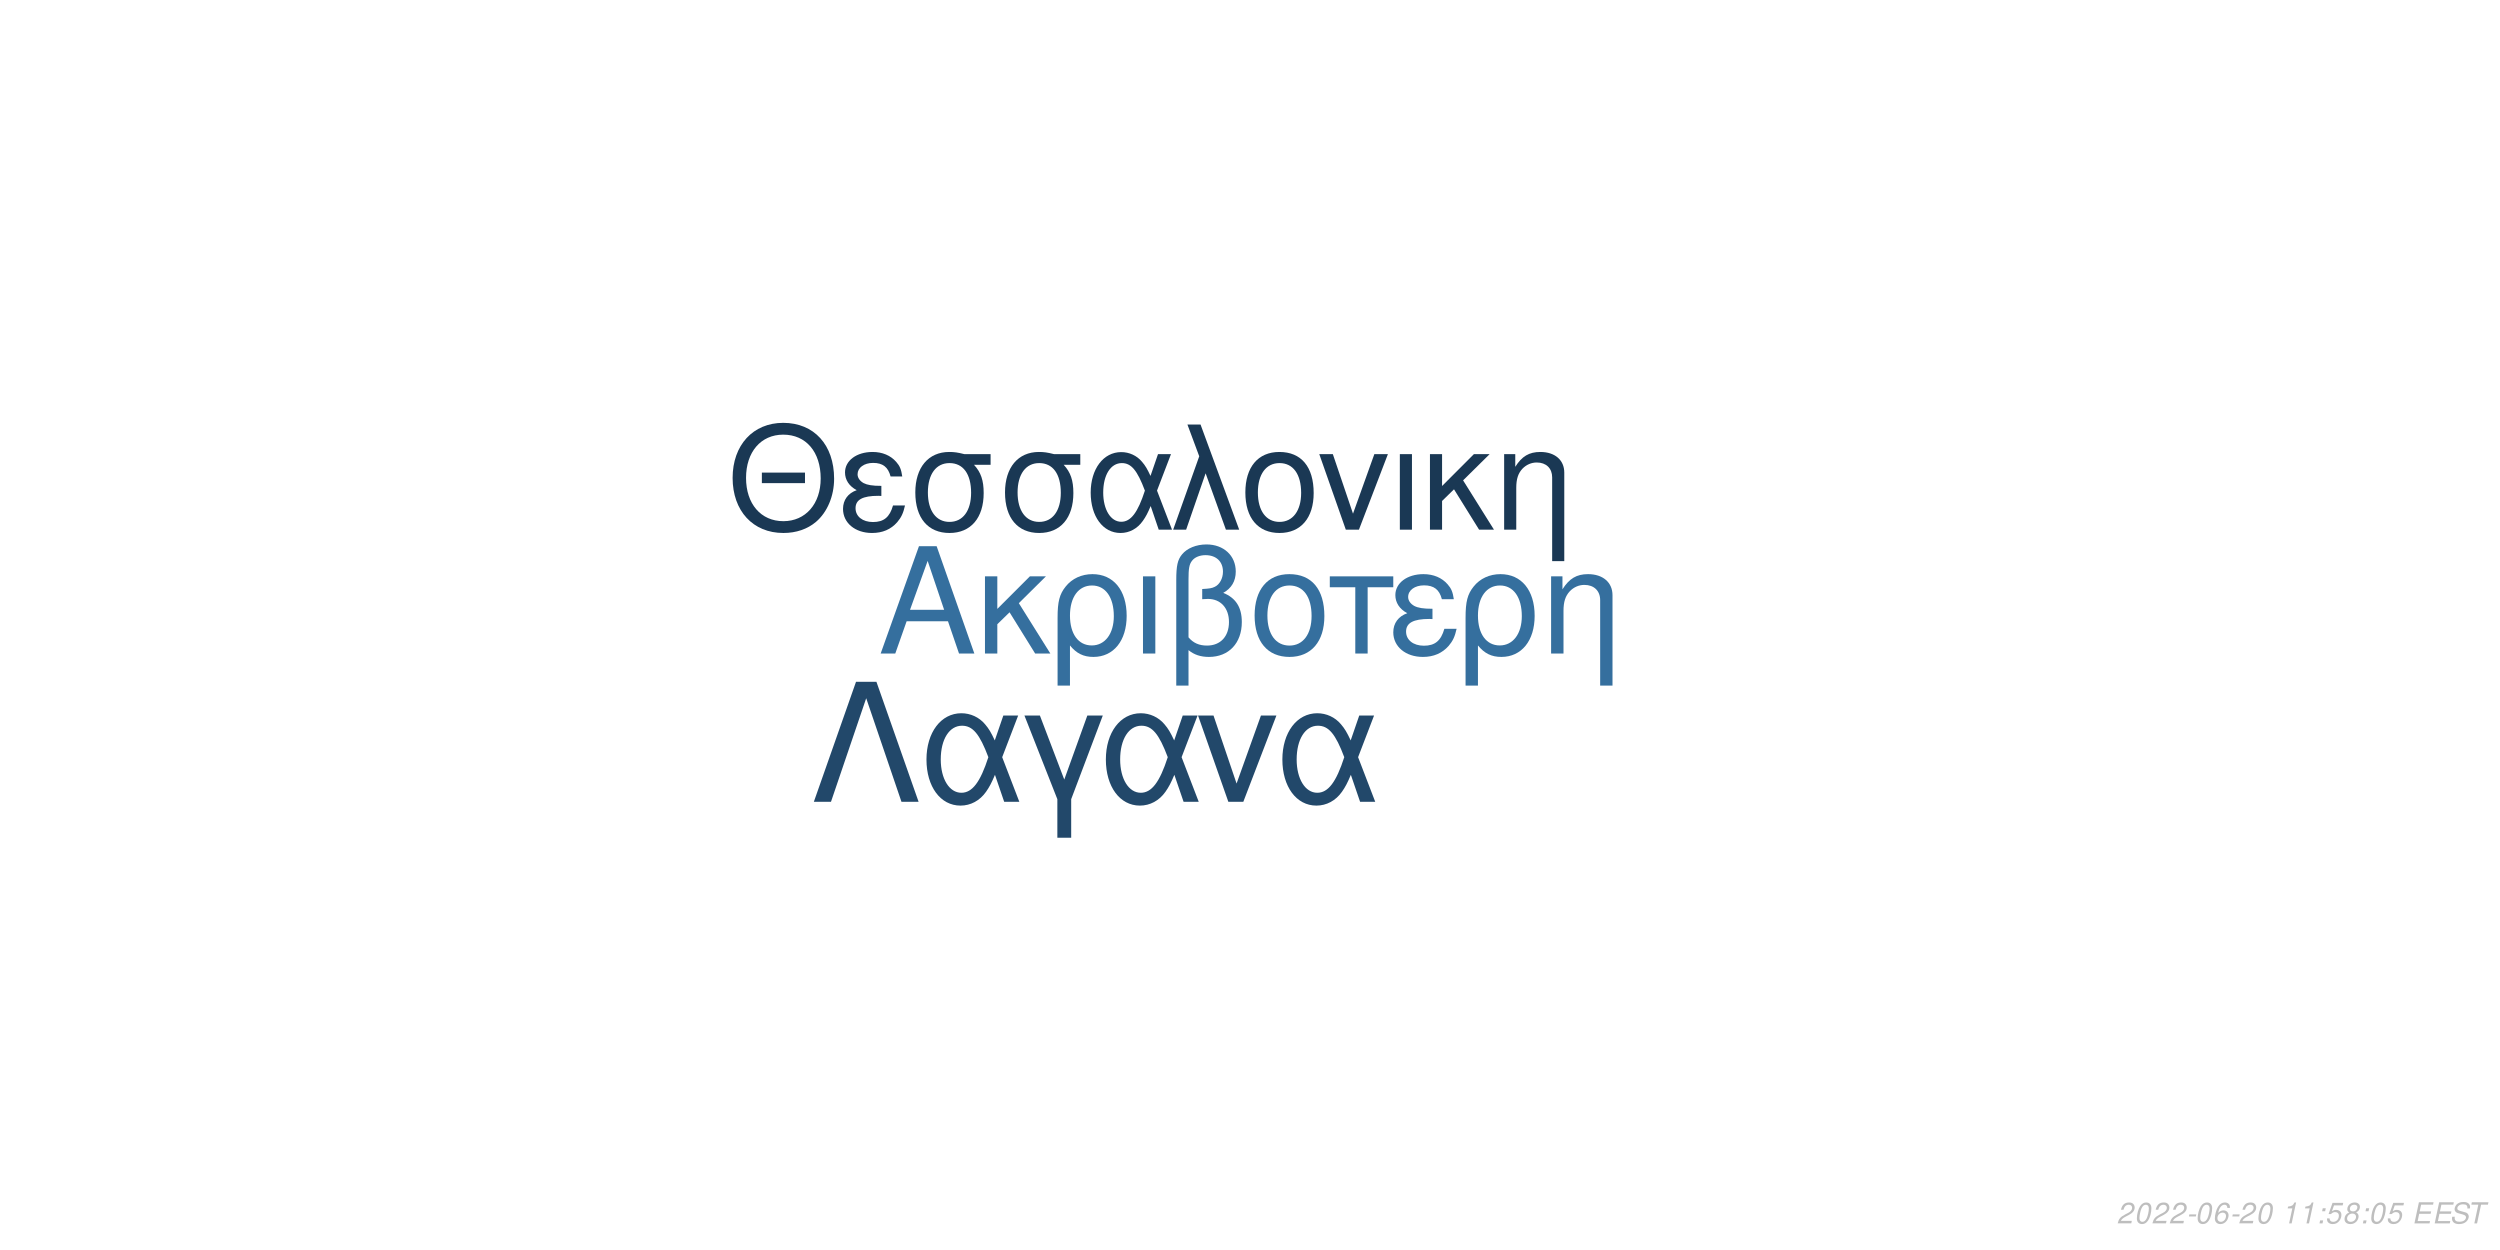
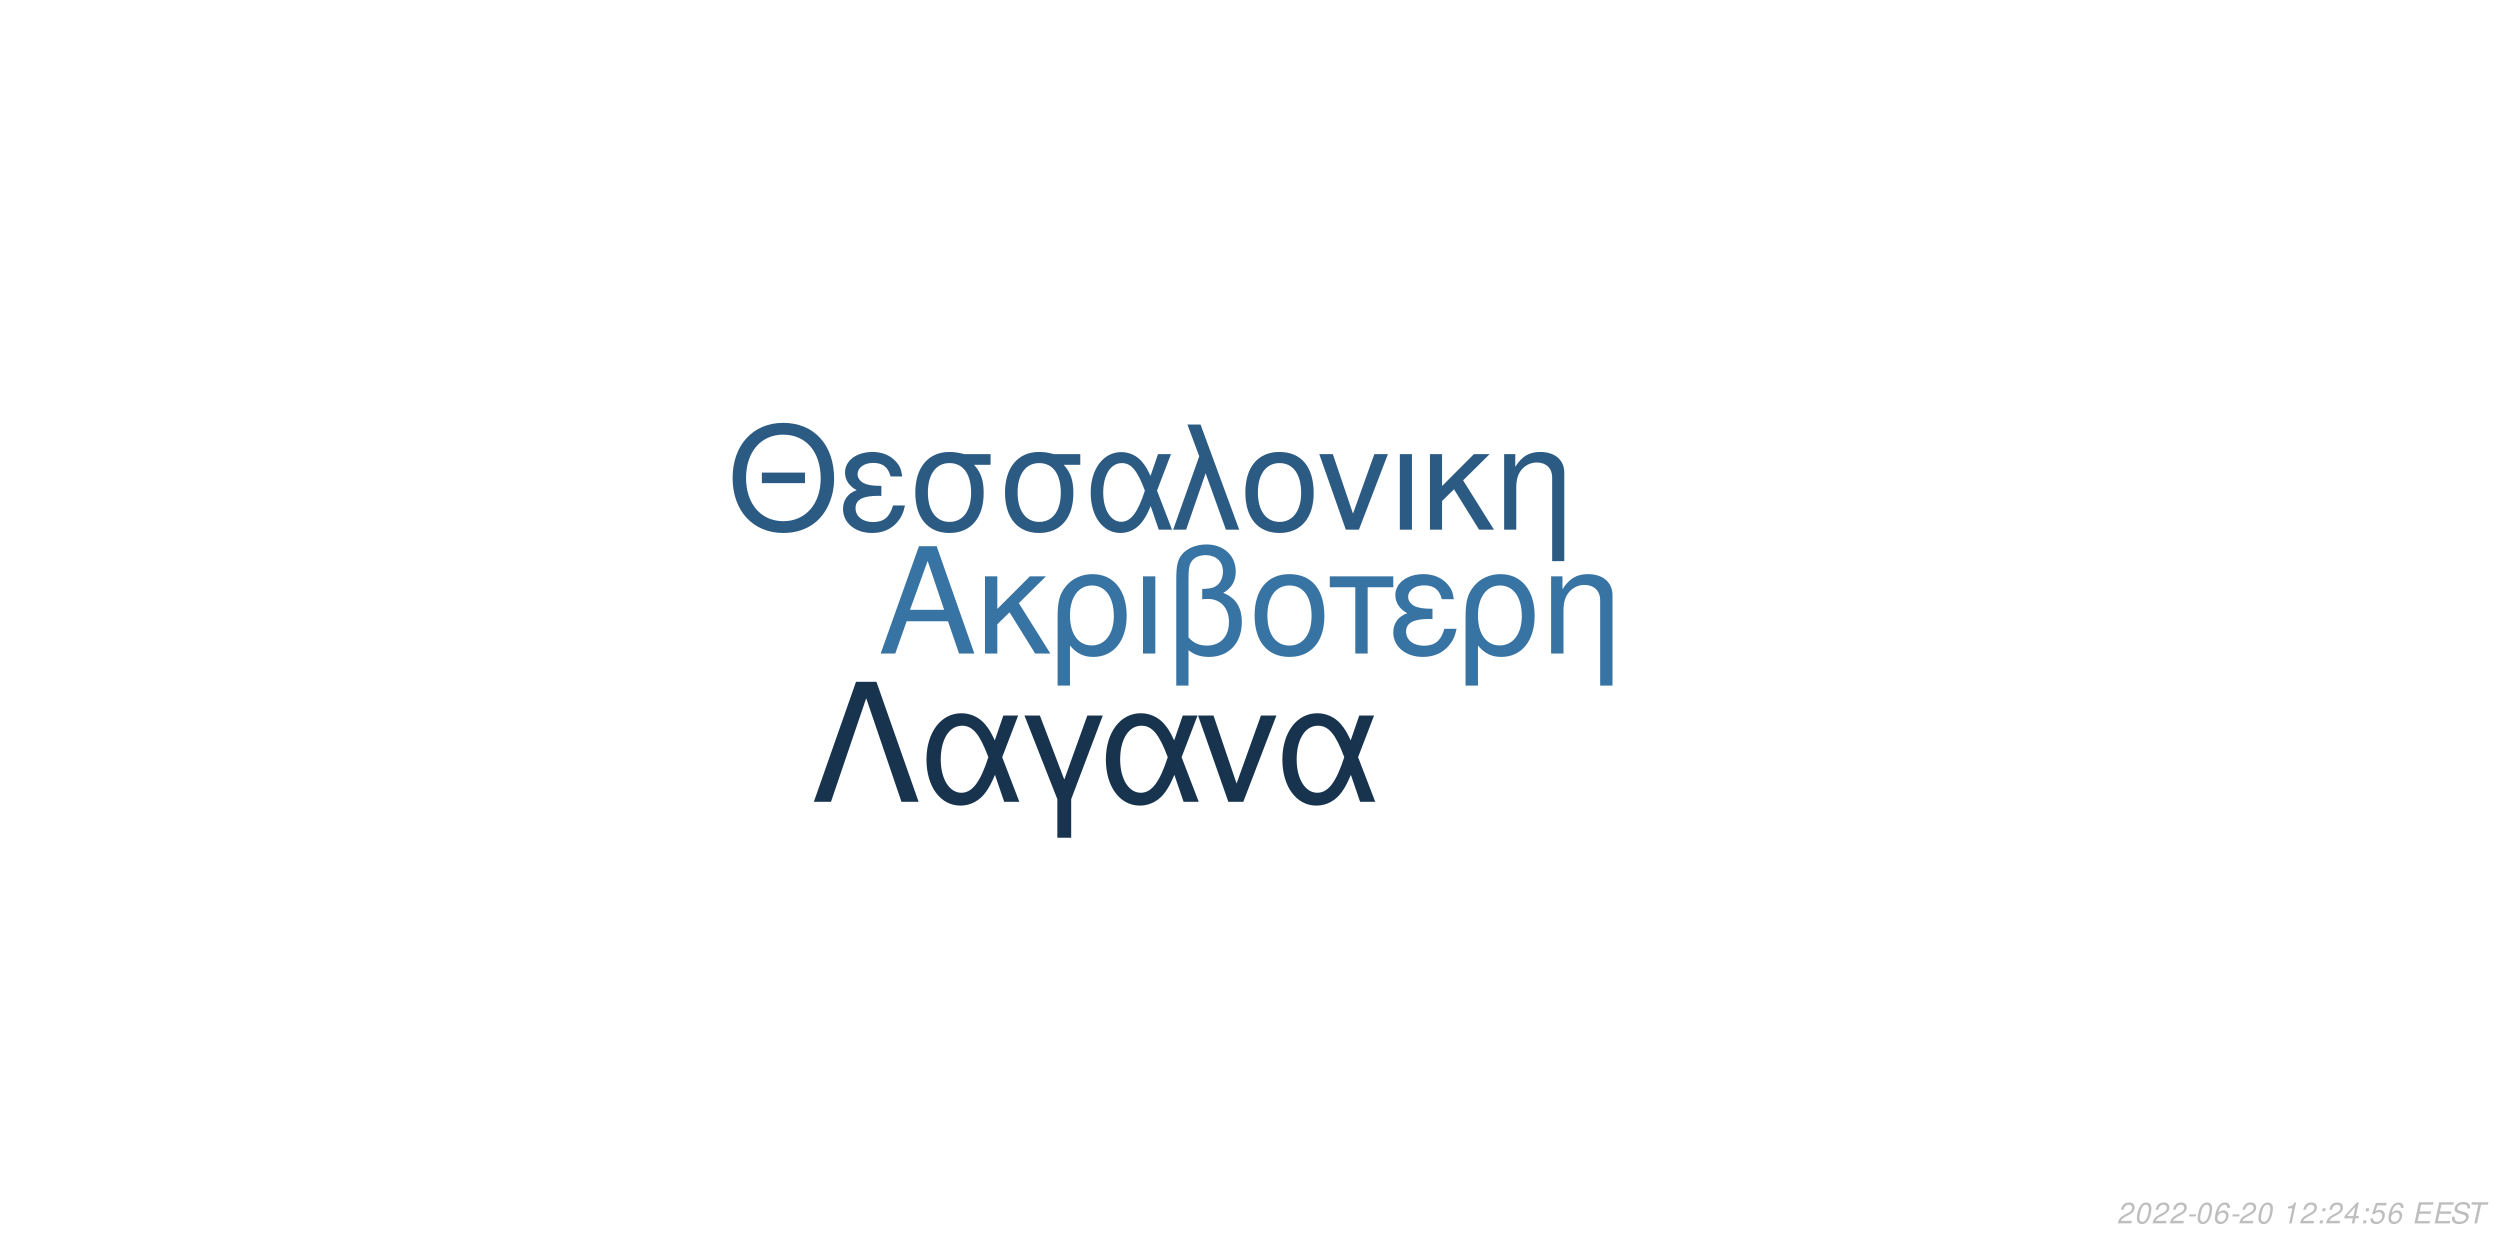
<svg xmlns="http://www.w3.org/2000/svg" xmlns:xlink="http://www.w3.org/1999/xlink" width="864pt" height="432pt" viewBox="0 0 864 432" version="1.1">
  <defs>
    <g>
      <symbol overflow="visible" id="glyph0-0">
        <path style="stroke:none;" d="" />
      </symbol>
      <symbol overflow="visible" id="glyph0-1">
        <path style="stroke:none;" d="M 24.125 -11.141 L 27.938 0 L 33.234 0 L 20.203 -37.094 L 14.094 -37.094 L 0.859 0 L 5.906 0 L 9.828 -11.141 Z M 22.797 -15.109 L 11 -15.109 L 17.094 -32.016 Z M 22.797 -15.109 " />
      </symbol>
      <symbol overflow="visible" id="glyph0-2">
        <path style="stroke:none;" d="M 7.172 -15.422 L 7.172 -26.672 L 2.906 -26.672 L 2.906 0 L 7.172 0 L 7.172 -10.125 L 11.406 -14.25 L 20.25 0 L 25.5 0 L 14.609 -17.406 L 23.969 -26.672 L 18.422 -26.672 Z M 7.172 -15.422 " />
      </symbol>
      <symbol overflow="visible" id="glyph0-3">
        <path style="stroke:none;" d="M 3 11.094 L 7.281 11.094 L 7.281 -2.797 C 9.516 -0.047 11.953 1.172 15.375 1.172 C 22.344 1.172 26.875 -4.422 26.875 -13.031 C 26.875 -21.891 22.297 -27.438 15.062 -27.438 C 11.297 -27.438 7.984 -25.906 5.797 -23.156 C 3.672 -20.516 3 -17.969 3 -12.359 Z M 14.906 -23.516 C 19.547 -23.516 22.438 -19.438 22.438 -12.922 C 22.438 -6.812 19.391 -2.797 14.812 -2.797 C 10.172 -2.797 7.281 -6.766 7.281 -13.125 C 7.281 -19.484 10.234 -23.516 14.906 -23.516 Z M 14.906 -23.516 " />
      </symbol>
      <symbol overflow="visible" id="glyph0-4">
        <path style="stroke:none;" d="M 3.516 0 L 7.781 0 L 7.781 -26.672 L 3.516 -26.672 Z M 3.516 0 " />
      </symbol>
      <symbol overflow="visible" id="glyph0-5">
        <path style="stroke:none;" d="M 4.016 11.094 L 8.25 11.094 L 8.25 -1.172 C 10.172 0.406 12.422 1.172 15.312 1.172 C 22.188 1.172 26.672 -3.609 26.672 -10.891 C 26.672 -15.984 24.578 -19.234 20.25 -20.969 C 23.109 -22.547 24.578 -25.031 24.578 -28.344 C 24.578 -33.844 20.406 -37.703 14.453 -37.703 C 10.938 -37.703 7.734 -36.391 6 -34.25 C 4.484 -32.422 4.016 -30.328 4.016 -25.391 Z M 8.25 -25.656 C 8.25 -29.359 8.5 -30.844 9.469 -32.062 C 10.375 -33.281 12.156 -34 14.094 -34 C 17.812 -34 20.156 -31.812 20.156 -28.297 C 20.156 -25.953 18.984 -23.812 17.297 -23.047 C 16.281 -22.547 15.469 -22.438 12.984 -22.297 L 12.984 -18.781 C 13.734 -18.828 14.344 -18.875 14.969 -18.875 C 19.344 -18.875 22.234 -15.719 22.234 -10.891 C 22.234 -5.906 19.281 -2.75 14.656 -2.75 C 11.953 -2.75 9.922 -3.609 8.25 -5.594 Z M 8.25 -25.656 " />
      </symbol>
      <symbol overflow="visible" id="glyph0-6">
        <path style="stroke:none;" d="M 14.094 -27.438 C 6.562 -27.438 2.094 -22.094 2.094 -13.125 C 2.094 -4.125 6.562 1.172 14.141 1.172 C 21.672 1.172 26.203 -4.172 26.203 -12.922 C 26.203 -22.188 21.828 -27.438 14.094 -27.438 Z M 14.141 -23.516 C 18.938 -23.516 21.781 -19.594 21.781 -12.984 C 21.781 -6.672 18.828 -2.75 14.141 -2.75 C 9.422 -2.75 6.516 -6.672 6.516 -13.125 C 6.516 -19.594 9.422 -23.516 14.141 -23.516 Z M 14.141 -23.516 " />
      </symbol>
      <symbol overflow="visible" id="glyph0-7">
        <path style="stroke:none;" d="M 7.891 0 L 12.156 0 L 12.156 -22.906 L 21.016 -22.906 L 21.016 -26.672 L -0.922 -26.672 L -0.922 -22.906 L 7.891 -22.906 Z M 7.891 0 " />
      </symbol>
      <symbol overflow="visible" id="glyph0-8">
        <path style="stroke:none;" d="M 14.562 -15.469 C 11.344 -15.469 9.562 -15.781 8.297 -16.438 C 6.922 -17.203 6.156 -18.328 6.156 -19.547 C 6.156 -21.891 8.453 -23.562 11.656 -23.562 C 15.062 -23.562 16.953 -22.094 17.812 -18.781 L 21.938 -18.781 C 21.578 -21.266 21.062 -22.5 19.797 -23.922 C 17.812 -26.203 14.906 -27.438 11.453 -27.438 C 5.797 -27.438 1.734 -24.375 1.734 -20.203 C 1.734 -17.609 3.156 -15.375 5.859 -13.938 C 2.797 -12.875 1.016 -10.484 1.016 -7.328 C 1.016 -2.391 5.297 1.172 11.25 1.172 C 14.969 1.172 17.906 -0.109 20.156 -2.641 C 21.578 -4.328 22.297 -5.797 22.906 -8.547 L 18.672 -8.547 C 17.5 -4.422 15.422 -2.703 11.609 -2.703 C 7.938 -2.703 5.438 -4.688 5.438 -7.578 C 5.438 -10.578 7.938 -11.953 13.484 -11.953 C 13.641 -11.953 14.094 -11.953 14.562 -11.906 Z M 14.562 -15.469 " />
      </symbol>
      <symbol overflow="visible" id="glyph0-9">
        <path style="stroke:none;" d="M 3.562 -26.672 L 3.562 0 L 7.844 0 L 7.844 -14.703 C 7.844 -17.906 8.5 -19.891 10.031 -21.531 C 11.406 -22.953 13.188 -23.719 15.062 -23.719 C 18.375 -23.719 20.516 -21.672 20.516 -18.469 L 20.516 11.094 L 24.781 11.094 L 24.781 -20.156 C 24.781 -24.578 21.469 -27.438 16.328 -27.438 C 12.359 -27.438 9.828 -25.906 7.484 -22.188 L 7.484 -26.672 Z M 3.562 -26.672 " />
      </symbol>
      <symbol overflow="visible" id="glyph1-0">
        <path style="stroke:none;" d="" />
      </symbol>
      <symbol overflow="visible" id="glyph1-1">
        <path style="stroke:none;" d="M 26.859 -19.734 L 11.953 -19.734 L 11.953 -16.094 L 26.859 -16.094 Z M 19.328 -36.922 C 8.922 -36.922 1.844 -29.25 1.844 -17.891 C 1.844 -6.484 8.875 1.141 19.391 1.141 C 23.812 1.141 27.703 -0.203 30.641 -2.688 C 34.578 -6.031 36.922 -11.656 36.922 -17.594 C 36.922 -29.297 30 -36.922 19.328 -36.922 Z M 19.328 -32.844 C 27.203 -32.844 32.281 -26.906 32.281 -17.688 C 32.281 -8.922 27.062 -2.938 19.391 -2.938 C 11.609 -2.938 6.484 -8.922 6.484 -17.891 C 6.484 -26.859 11.609 -32.844 19.328 -32.844 Z M 19.328 -32.844 " />
      </symbol>
      <symbol overflow="visible" id="glyph1-2">
        <path style="stroke:none;" d="M 14.25 -15.141 C 11.109 -15.141 9.375 -15.453 8.125 -16.094 C 6.781 -16.844 6.031 -17.938 6.031 -19.141 C 6.031 -21.422 8.266 -23.078 11.406 -23.078 C 14.75 -23.078 16.594 -21.625 17.438 -18.391 L 21.469 -18.391 C 21.125 -20.828 20.625 -22.031 19.391 -23.422 C 17.438 -25.656 14.594 -26.859 11.219 -26.859 C 5.688 -26.859 1.688 -23.875 1.688 -19.781 C 1.688 -17.234 3.094 -15.047 5.734 -13.656 C 2.734 -12.609 1 -10.266 1 -7.172 C 1 -2.344 5.188 1.141 11.016 1.141 C 14.656 1.141 17.547 -0.094 19.734 -2.594 C 21.125 -4.234 21.828 -5.688 22.422 -8.375 L 18.281 -8.375 C 17.141 -4.328 15.094 -2.641 11.359 -2.641 C 7.766 -2.641 5.328 -4.578 5.328 -7.422 C 5.328 -10.359 7.766 -11.703 13.203 -11.703 C 13.359 -11.703 13.797 -11.703 14.25 -11.656 Z M 14.25 -15.141 " />
      </symbol>
      <symbol overflow="visible" id="glyph1-3">
        <path style="stroke:none;" d="M 29 -26.109 L 19.938 -26.109 C 17.594 -26.703 16.438 -26.859 14.703 -26.859 C 7.469 -26.859 2.984 -21.469 2.984 -12.859 C 2.984 -4.031 7.375 1.141 14.797 1.141 C 22.172 1.141 26.609 -4.078 26.609 -12.656 C 26.609 -17.047 25.656 -19.828 23.266 -22.422 L 29 -22.422 Z M 14.797 -23.016 C 19.531 -23.016 22.266 -19.234 22.266 -12.75 C 22.266 -6.531 19.438 -2.688 14.797 -2.688 C 10.172 -2.688 7.328 -6.531 7.328 -12.859 C 7.328 -19.188 10.172 -23.016 14.797 -23.016 Z M 14.797 -23.016 " />
      </symbol>
      <symbol overflow="visible" id="glyph1-4">
        <path style="stroke:none;" d="M 29.344 -26.109 L 24.859 -26.109 L 22.266 -18.578 C 21.125 -21.031 20.484 -22.125 19.328 -23.469 C 17.547 -25.609 14.906 -26.812 12.156 -26.812 C 5.984 -26.812 1.594 -20.984 1.594 -12.812 C 1.594 -4.578 5.828 1.141 11.906 1.141 C 14.953 1.141 17.734 -0.344 19.625 -3.047 C 20.672 -4.531 21.281 -5.688 22.328 -8.172 L 25.109 0 L 29.703 0 L 24.516 -13.5 Z M 20.328 -13.5 C 17.891 -5.922 15.453 -2.734 12.156 -2.734 C 8.516 -2.734 5.922 -6.922 5.922 -12.812 C 5.922 -18.938 8.516 -23.016 12.359 -23.016 C 15.594 -23.016 17.688 -20.531 20.328 -13.5 Z M 20.328 -13.5 " />
      </symbol>
      <symbol overflow="visible" id="glyph1-5">
        <path style="stroke:none;" d="M 1.094 0 L 5.578 0 L 12.312 -19.484 L 19.328 0 L 23.922 0 L 10.562 -36.328 L 6.031 -36.328 L 10.109 -25.359 Z M 1.094 0 " />
      </symbol>
      <symbol overflow="visible" id="glyph1-6">
        <path style="stroke:none;" d="M 13.797 -26.859 C 6.422 -26.859 2.047 -21.625 2.047 -12.859 C 2.047 -4.031 6.422 1.141 13.859 1.141 C 21.234 1.141 25.656 -4.078 25.656 -12.656 C 25.656 -21.719 21.375 -26.859 13.797 -26.859 Z M 13.859 -23.016 C 18.531 -23.016 21.328 -19.188 21.328 -12.703 C 21.328 -6.531 18.438 -2.688 13.859 -2.688 C 9.219 -2.688 6.375 -6.531 6.375 -12.859 C 6.375 -19.188 9.219 -23.016 13.859 -23.016 Z M 13.859 -23.016 " />
      </symbol>
      <symbol overflow="visible" id="glyph1-7">
        <path style="stroke:none;" d="M 14.297 0 L 24.312 -26.109 L 19.625 -26.109 L 12.25 -5.531 L 5.281 -26.109 L 0.594 -26.109 L 9.766 0 Z M 14.297 0 " />
      </symbol>
      <symbol overflow="visible" id="glyph1-8">
        <path style="stroke:none;" d="M 3.438 0 L 7.625 0 L 7.625 -26.109 L 3.438 -26.109 Z M 3.438 0 " />
      </symbol>
      <symbol overflow="visible" id="glyph1-9">
        <path style="stroke:none;" d="M 7.031 -15.094 L 7.031 -26.109 L 2.844 -26.109 L 2.844 0 L 7.031 0 L 7.031 -9.922 L 11.156 -13.953 L 19.828 0 L 24.969 0 L 14.297 -17.047 L 23.469 -26.109 L 18.031 -26.109 Z M 7.031 -15.094 " />
      </symbol>
      <symbol overflow="visible" id="glyph1-10">
        <path style="stroke:none;" d="M 3.484 -26.109 L 3.484 0 L 7.672 0 L 7.672 -14.406 C 7.672 -17.547 8.328 -19.484 9.812 -21.078 C 11.156 -22.469 12.906 -23.219 14.75 -23.219 C 17.984 -23.219 20.078 -21.234 20.078 -18.094 L 20.078 10.859 L 24.266 10.859 L 24.266 -19.734 C 24.266 -24.062 21.031 -26.859 16 -26.859 C 12.109 -26.859 9.609 -25.359 7.328 -21.719 L 7.328 -26.109 Z M 3.484 -26.109 " />
      </symbol>
      <symbol overflow="visible" id="glyph2-0">
        <path style="stroke:none;" d="" />
      </symbol>
      <symbol overflow="visible" id="glyph2-1">
        <path style="stroke:none;" d="M 22.531 -41.484 L 15.484 -41.484 L 0.906 0 L 6.828 0 L 19 -35.797 L 31.188 0 L 37.109 0 Z M 22.531 -41.484 " />
      </symbol>
      <symbol overflow="visible" id="glyph2-2">
        <path style="stroke:none;" d="M 33.516 -29.812 L 28.391 -29.812 L 25.438 -21.219 C 24.125 -24.016 23.391 -25.266 22.078 -26.797 C 20.031 -29.25 17.016 -30.609 13.891 -30.609 C 6.828 -30.609 1.828 -23.953 1.828 -14.625 C 1.828 -5.234 6.656 1.312 13.594 1.312 C 17.078 1.312 20.266 -0.391 22.422 -3.469 C 23.609 -5.172 24.297 -6.484 25.5 -9.328 L 28.688 0 L 33.922 0 L 28 -15.422 Z M 23.219 -15.422 C 20.422 -6.766 17.641 -3.125 13.891 -3.125 C 9.734 -3.125 6.766 -7.906 6.766 -14.625 C 6.766 -21.625 9.734 -26.297 14.109 -26.297 C 17.812 -26.297 20.203 -23.453 23.219 -15.422 Z M 23.219 -15.422 " />
      </symbol>
      <symbol overflow="visible" id="glyph2-3">
        <path style="stroke:none;" d="M 12.062 12.406 L 16.844 12.406 L 16.844 -0.906 L 27.766 -29.812 L 22.422 -29.812 L 14.453 -7.688 L 6.031 -29.812 L 0.688 -29.812 L 12.062 -0.906 Z M 12.062 12.406 " />
      </symbol>
      <symbol overflow="visible" id="glyph2-4">
        <path style="stroke:none;" d="M 16.328 0 L 27.766 -29.812 L 22.422 -29.812 L 14 -6.312 L 6.031 -29.812 L 0.688 -29.812 L 11.156 0 Z M 16.328 0 " />
      </symbol>
      <symbol overflow="visible" id="glyph3-0">
        <path style="stroke:none;" d="" />
      </symbol>
      <symbol overflow="visible" id="glyph3-1">
        <path style="stroke:none;" d="M 5.234 -0.875 L 1.469 -0.875 C 1.641 -1.375 2.203 -1.891 3.109 -2.344 L 4.234 -2.938 C 5.562 -3.625 6.219 -4.469 6.219 -5.484 C 6.219 -5.938 6.062 -6.359 5.797 -6.656 C 5.469 -7.047 4.984 -7.234 4.312 -7.234 C 2.766 -7.234 1.891 -6.453 1.484 -4.734 L 2.375 -4.734 C 2.484 -5.188 2.609 -5.484 2.797 -5.75 C 3.094 -6.203 3.609 -6.453 4.188 -6.453 C 4.891 -6.453 5.344 -6.031 5.344 -5.375 C 5.344 -4.703 4.859 -4.094 4.016 -3.656 L 2.984 -3.125 C 1.234 -2.188 0.797 -1.656 0.344 -0.016 L 5.047 -0.016 Z M 5.234 -0.875 " />
      </symbol>
      <symbol overflow="visible" id="glyph3-2">
        <path style="stroke:none;" d="M 4.203 -7.234 C 3.375 -7.234 2.688 -6.812 2.125 -5.984 C 1.484 -5.047 0.984 -3.188 0.984 -1.734 C 0.984 -1.109 1.172 -0.562 1.484 -0.266 C 1.797 0.047 2.281 0.234 2.766 0.234 C 3.625 0.234 4.281 -0.156 4.859 -1.016 C 5.516 -1.953 6 -3.797 6 -5.266 C 6 -6.5 5.328 -7.234 4.203 -7.234 Z M 4.094 -6.453 C 4.734 -6.453 5.125 -5.984 5.125 -5.156 C 5.125 -4.203 4.781 -2.625 4.406 -1.812 C 3.984 -0.938 3.516 -0.547 2.875 -0.547 C 2.25 -0.547 1.875 -1.031 1.875 -1.828 C 1.875 -2.797 2.203 -4.344 2.594 -5.203 C 2.984 -6.047 3.453 -6.453 4.094 -6.453 Z M 4.094 -6.453 " />
      </symbol>
      <symbol overflow="visible" id="glyph3-3">
        <path style="stroke:none;" d="M 3.516 -3.125 L 1.125 -3.125 L 0.969 -2.406 L 3.359 -2.406 Z M 3.516 -3.125 " />
      </symbol>
      <symbol overflow="visible" id="glyph3-4">
        <path style="stroke:none;" d="M 6.125 -5.344 L 6.141 -5.625 C 6.141 -6.609 5.453 -7.234 4.391 -7.234 C 3.438 -7.234 2.641 -6.719 2.016 -5.703 C 1.422 -4.781 0.938 -2.953 0.938 -1.688 C 0.938 -0.516 1.688 0.234 2.859 0.234 C 3.703 0.234 4.438 -0.156 5 -0.875 C 5.406 -1.422 5.672 -2.156 5.672 -2.766 C 5.672 -3.812 4.969 -4.5 3.906 -4.5 C 3.234 -4.5 2.672 -4.234 2.094 -3.625 C 2.406 -5.375 3.234 -6.453 4.25 -6.453 C 4.703 -6.453 5.062 -6.234 5.172 -5.844 C 5.203 -5.719 5.234 -5.578 5.25 -5.344 Z M 3.656 -3.734 C 4.344 -3.734 4.797 -3.281 4.797 -2.625 C 4.797 -1.469 3.984 -0.547 2.984 -0.547 C 2.297 -0.547 1.812 -1.047 1.812 -1.766 C 1.812 -2.859 2.625 -3.734 3.656 -3.734 Z M 3.656 -3.734 " />
      </symbol>
      <symbol overflow="visible" id="glyph3-5">
        <path style="stroke:none;" d="" />
      </symbol>
      <symbol overflow="visible" id="glyph3-6">
        <path style="stroke:none;" d="M 3.703 -5.188 L 2.594 0 L 3.469 0 L 5.016 -7.234 L 4.438 -7.234 C 3.906 -6.156 3.688 -6.016 2.234 -5.812 L 2.109 -5.188 Z M 3.703 -5.188 " />
      </symbol>
      <symbol overflow="visible" id="glyph3-7">
        <path style="stroke:none;" d="M 2.359 -1.031 L 1.312 -1.031 L 1.094 0 L 2.141 0 Z M 3.266 -5.234 L 2.219 -5.234 L 2 -4.203 L 3.047 -4.203 Z M 3.266 -5.234 " />
      </symbol>
      <symbol overflow="visible" id="glyph3-8">
-         <path style="stroke:none;" d="M 6.297 -7.094 L 2.594 -7.094 L 1.234 -3.234 L 2.047 -3.234 C 2.656 -3.766 2.938 -3.906 3.531 -3.906 C 4.328 -3.906 4.797 -3.453 4.797 -2.688 C 4.797 -1.438 3.969 -0.547 2.828 -0.547 C 2.031 -0.547 1.609 -0.938 1.578 -1.734 L 0.703 -1.734 L 0.703 -1.516 C 0.703 -0.938 0.844 -0.547 1.188 -0.266 C 1.562 0.062 2.078 0.234 2.703 0.234 C 3.656 0.234 4.391 -0.156 4.984 -0.922 C 5.422 -1.5 5.672 -2.234 5.672 -2.953 C 5.672 -4 4.938 -4.672 3.812 -4.672 C 3.328 -4.672 2.906 -4.547 2.406 -4.234 L 3.109 -6.219 L 6.109 -6.219 Z M 6.297 -7.094 " />
+         <path style="stroke:none;" d="M 3.625 -1.75 L 3.266 0 L 4.141 0 L 4.516 -1.75 L 5.562 -1.75 L 5.734 -2.531 L 4.688 -2.531 L 5.688 -7.234 L 5.016 -7.234 L 0.844 -2.672 L 0.641 -1.75 Z M 3.797 -2.531 L 1.594 -2.531 L 4.469 -5.703 Z M 3.797 -2.531 " />
      </symbol>
      <symbol overflow="visible" id="glyph3-9">
-         <path style="stroke:none;" d="M 4.766 -3.797 C 5.078 -3.969 5.234 -4.078 5.438 -4.234 C 5.812 -4.594 6.062 -5.172 6.062 -5.734 C 6.062 -6.625 5.344 -7.234 4.266 -7.234 C 2.812 -7.234 1.703 -6.219 1.703 -4.875 C 1.703 -4.406 1.875 -4.125 2.359 -3.812 C 1.297 -3.312 0.75 -2.516 0.75 -1.469 C 0.75 -0.438 1.547 0.234 2.812 0.234 C 3.656 0.234 4.359 -0.094 4.938 -0.734 C 5.359 -1.234 5.609 -1.859 5.609 -2.438 C 5.609 -3.047 5.312 -3.516 4.766 -3.797 Z M 4.109 -6.453 C 4.797 -6.453 5.188 -6.125 5.188 -5.578 C 5.188 -5.266 5.062 -4.922 4.859 -4.672 C 4.562 -4.312 4.188 -4.156 3.656 -4.156 C 2.984 -4.156 2.594 -4.453 2.594 -4.984 C 2.594 -5.859 3.203 -6.453 4.109 -6.453 Z M 3.453 -3.406 C 4.234 -3.406 4.734 -2.984 4.734 -2.312 C 4.734 -1.312 3.922 -0.547 2.875 -0.547 C 2.125 -0.547 1.625 -0.969 1.625 -1.625 C 1.625 -2.609 2.438 -3.406 3.453 -3.406 Z M 3.453 -3.406 " />
+         <path style="stroke:none;" d="M 6.297 -7.094 L 2.594 -7.094 L 1.234 -3.234 L 2.047 -3.234 C 2.656 -3.766 2.938 -3.906 3.531 -3.906 C 4.328 -3.906 4.797 -3.453 4.797 -2.688 C 4.797 -1.438 3.969 -0.547 2.828 -0.547 C 2.031 -0.547 1.609 -0.938 1.578 -1.734 L 0.703 -1.734 L 0.703 -1.516 C 0.703 -0.938 0.844 -0.547 1.188 -0.266 C 1.562 0.062 2.078 0.234 2.703 0.234 C 3.656 0.234 4.391 -0.156 4.984 -0.922 C 5.422 -1.5 5.672 -2.234 5.672 -2.953 C 5.672 -4 4.938 -4.672 3.812 -4.672 C 3.328 -4.672 2.906 -4.547 2.406 -4.234 L 3.109 -6.219 L 6.109 -6.219 Z M 6.297 -7.094 " />
      </symbol>
      <symbol overflow="visible" id="glyph3-10">
        <path style="stroke:none;" d="M 2.547 -3.312 L 6.5 -3.312 L 6.688 -4.141 L 2.719 -4.141 L 3.219 -6.469 L 7.344 -6.469 L 7.516 -7.297 L 2.453 -7.297 L 0.906 0 L 6.125 0 L 6.297 -0.812 L 2.016 -0.812 Z M 2.547 -3.312 " />
      </symbol>
      <symbol overflow="visible" id="glyph3-11">
        <path style="stroke:none;" d="M 7.062 -5.156 C 7.125 -5.438 7.141 -5.562 7.141 -5.703 C 7.141 -6.156 6.938 -6.594 6.594 -6.891 C 6.188 -7.25 5.656 -7.406 4.875 -7.406 C 3.844 -7.406 3.047 -7.125 2.5 -6.562 C 2.094 -6.141 1.781 -5.438 1.781 -4.922 C 1.781 -4.297 2.219 -3.766 2.891 -3.562 L 4.594 -3.094 C 5.406 -2.859 5.734 -2.578 5.734 -2.094 C 5.734 -1.781 5.547 -1.406 5.266 -1.141 C 4.844 -0.766 4.266 -0.578 3.453 -0.578 C 2.328 -0.578 1.812 -0.984 1.812 -1.906 C 1.812 -2.047 1.812 -2.125 1.844 -2.312 L 0.984 -2.312 C 0.906 -2.062 0.891 -1.906 0.891 -1.688 C 0.891 -0.484 1.797 0.234 3.297 0.234 C 4.359 0.234 5.234 -0.062 5.812 -0.609 C 6.344 -1.078 6.688 -1.797 6.688 -2.375 C 6.688 -2.641 6.609 -2.906 6.453 -3.156 C 6.234 -3.5 5.938 -3.703 5.469 -3.828 L 3.75 -4.312 C 2.984 -4.547 2.734 -4.734 2.734 -5.188 C 2.734 -5.547 2.875 -5.844 3.188 -6.109 C 3.547 -6.438 4.031 -6.594 4.703 -6.594 C 5.266 -6.594 5.688 -6.484 5.906 -6.297 C 6.094 -6.125 6.219 -5.797 6.219 -5.516 C 6.219 -5.422 6.203 -5.344 6.188 -5.156 Z M 7.062 -5.156 " />
      </symbol>
      <symbol overflow="visible" id="glyph3-12">
        <path style="stroke:none;" d="M 4.938 -6.469 L 7.312 -6.469 L 7.484 -7.297 L 1.75 -7.297 L 1.578 -6.469 L 3.984 -6.469 L 2.609 0 L 3.547 0 Z M 4.938 -6.469 " />
      </symbol>
    </g>
  </defs>
  <g id="surface1">
    <rect x="0" y="0" width="864" height="432" style="fill:rgb(100%,100%,100%);fill-opacity:1;stroke:none;" />
-     <g style="fill:rgb(20.784%,43.529%,61.961%);fill-opacity:1;">
+     <g style="fill:rgb(21.569%,45.098%,63.922%);fill-opacity:1;">
      <use xlink:href="#glyph0-1" x="303.5" y="225.861" />
      <use xlink:href="#glyph0-2" x="337.5" y="225.861" />
      <use xlink:href="#glyph0-3" x="362.5" y="225.861" />
      <use xlink:href="#glyph0-4" x="391.5" y="225.861" />
      <use xlink:href="#glyph0-5" x="402.5" y="225.861" />
      <use xlink:href="#glyph0-6" x="431.5" y="225.861" />
      <use xlink:href="#glyph0-7" x="460.5" y="225.861" />
      <use xlink:href="#glyph0-8" x="480.5" y="225.861" />
      <use xlink:href="#glyph0-3" x="503.5" y="225.861" />
      <use xlink:href="#glyph0-9" x="532.5" y="225.861" />
    </g>
-     <g style="fill:rgb(10.196%,21.961%,32.941%);fill-opacity:1;">
+     <g style="fill:rgb(16.863%,35.294%,51.373%);fill-opacity:1;">
      <use xlink:href="#glyph1-1" x="251.348" y="183.058" />
      <use xlink:href="#glyph1-2" x="290.348" y="183.058" />
      <use xlink:href="#glyph1-3" x="313.348" y="183.058" />
      <use xlink:href="#glyph1-3" x="344.348" y="183.058" />
      <use xlink:href="#glyph1-4" x="375.348" y="183.058" />
      <use xlink:href="#glyph1-5" x="404.348" y="183.058" />
      <use xlink:href="#glyph1-6" x="428.348" y="183.058" />
      <use xlink:href="#glyph1-7" x="455.348" y="183.058" />
      <use xlink:href="#glyph1-8" x="480.348" y="183.058" />
      <use xlink:href="#glyph1-9" x="491.348" y="183.058" />
      <use xlink:href="#glyph1-10" x="516.348" y="183.058" />
    </g>
-     <g style="fill:rgb(13.333%,28.235%,41.569%);fill-opacity:1;">
+     <g style="fill:rgb(9.02%,20%,30.588%);fill-opacity:1;">
      <use xlink:href="#glyph2-1" x="280.359" y="277.105" />
      <use xlink:href="#glyph2-2" x="318.359" y="277.105" />
      <use xlink:href="#glyph2-3" x="353.359" y="277.105" />
      <use xlink:href="#glyph2-2" x="380.359" y="277.105" />
      <use xlink:href="#glyph2-4" x="413.359" y="277.105" />
      <use xlink:href="#glyph2-2" x="441.359" y="277.105" />
    </g>
    <g style="fill:rgb(74.51%,74.51%,74.51%);fill-opacity:1;">
      <use xlink:href="#glyph3-1" x="731.52" y="422.81" />
      <use xlink:href="#glyph3-2" x="737.52" y="422.81" />
      <use xlink:href="#glyph3-1" x="743.52" y="422.81" />
      <use xlink:href="#glyph3-1" x="749.52" y="422.81" />
      <use xlink:href="#glyph3-3" x="755.52" y="422.81" />
      <use xlink:href="#glyph3-2" x="758.52" y="422.81" />
      <use xlink:href="#glyph3-4" x="764.52" y="422.81" />
      <use xlink:href="#glyph3-3" x="770.52" y="422.81" />
      <use xlink:href="#glyph3-1" x="773.52" y="422.81" />
      <use xlink:href="#glyph3-2" x="779.52" y="422.81" />
      <use xlink:href="#glyph3-5" x="785.52" y="422.81" />
      <use xlink:href="#glyph3-6" x="788.52" y="422.81" />
-       <use xlink:href="#glyph3-6" x="794.52" y="422.81" />
+       <use xlink:href="#glyph3-1" x="794.52" y="422.81" />
      <use xlink:href="#glyph3-7" x="800.52" y="422.81" />
-       <use xlink:href="#glyph3-8" x="803.52" y="422.81" />
-       <use xlink:href="#glyph3-9" x="809.52" y="422.81" />
+       <use xlink:href="#glyph3-1" x="803.52" y="422.81" />
+       <use xlink:href="#glyph3-8" x="809.52" y="422.81" />
      <use xlink:href="#glyph3-7" x="815.52" y="422.81" />
-       <use xlink:href="#glyph3-2" x="818.52" y="422.81" />
-       <use xlink:href="#glyph3-8" x="824.52" y="422.81" />
+       <use xlink:href="#glyph3-9" x="818.52" y="422.81" />
+       <use xlink:href="#glyph3-4" x="824.52" y="422.81" />
      <use xlink:href="#glyph3-5" x="830.52" y="422.81" />
      <use xlink:href="#glyph3-10" x="833.52" y="422.81" />
      <use xlink:href="#glyph3-10" x="840.52" y="422.81" />
      <use xlink:href="#glyph3-11" x="846.52" y="422.81" />
      <use xlink:href="#glyph3-12" x="852.52" y="422.81" />
    </g>
  </g>
</svg>
